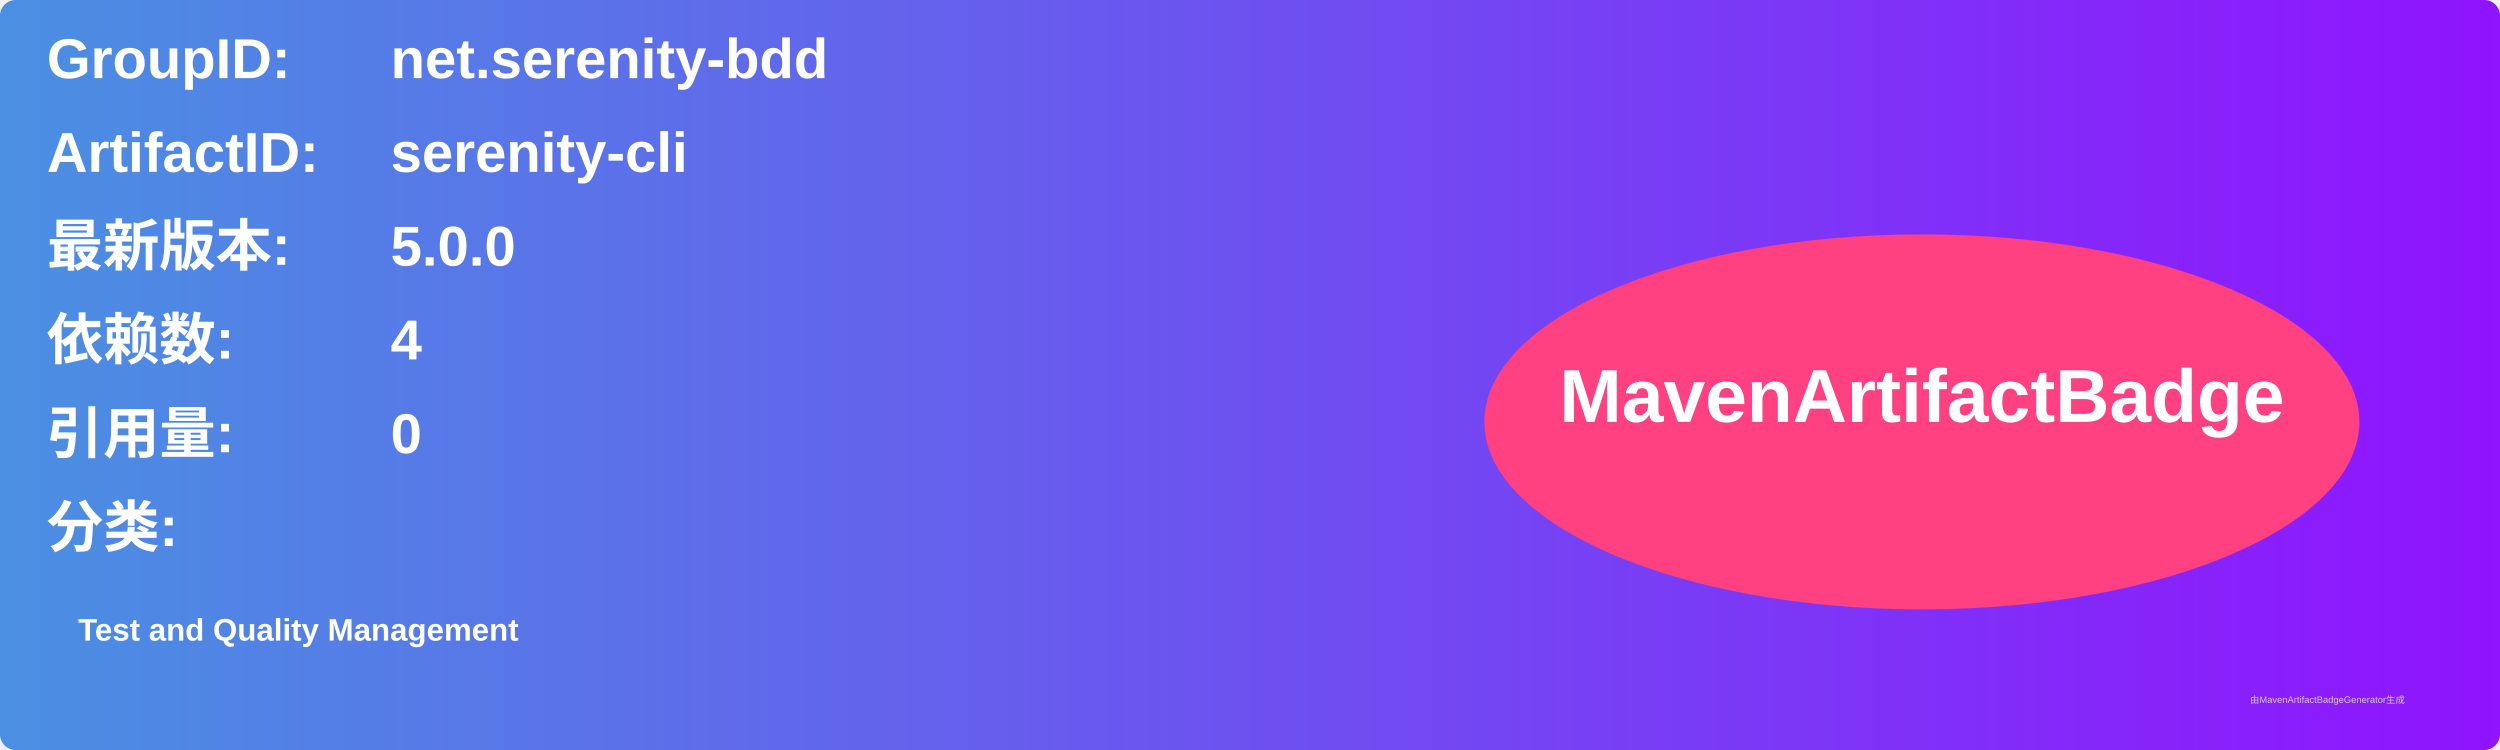
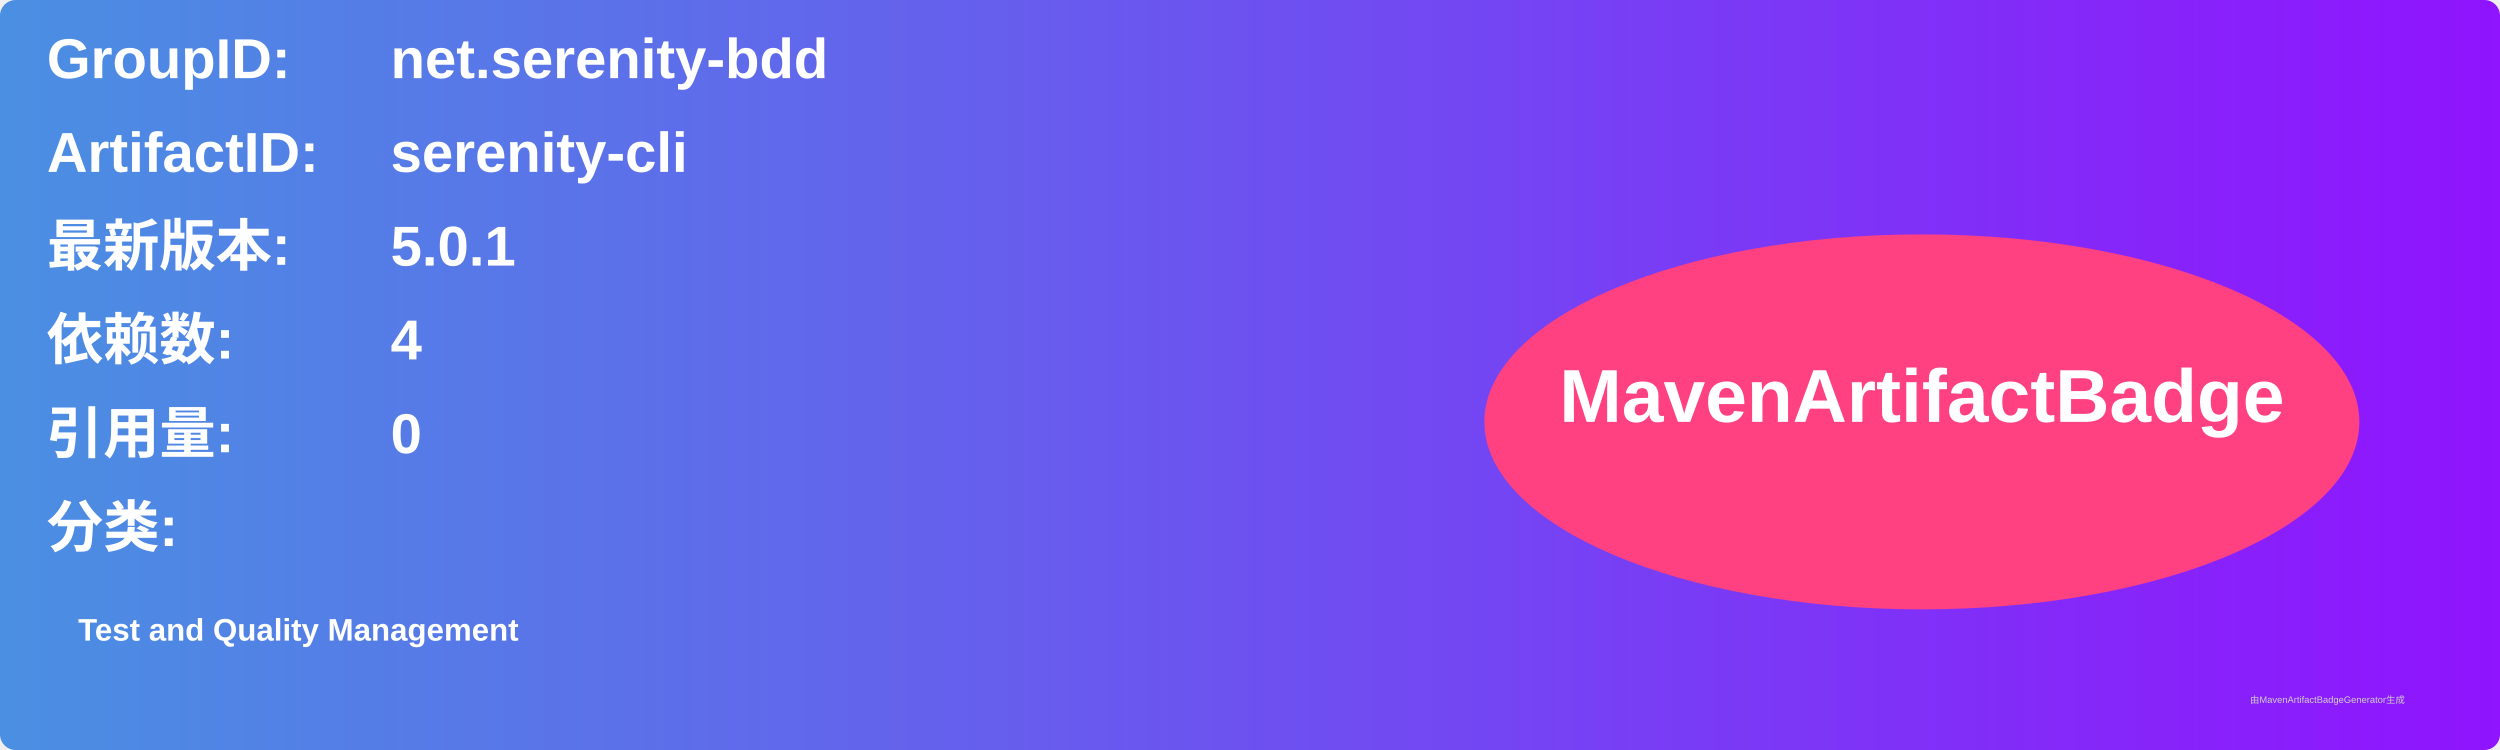
<svg xmlns="http://www.w3.org/2000/svg" width="800" height="240" viewBox="0 0 800 240">
  <linearGradient id="grad" x1="0%" y1="0%" x2="100%" y2="0%">
    <stop offset="0%" stop-color="#4a90e2" />
    <stop offset="100%" stop-color="#9013fe" />
  </linearGradient>
  <rect width="100%" height="100%" rx="5" ry="5" fill="url(#grad)" />
  <g transform="translate(15, 15)">
    <text x="0" y="10" font-family="Arial" font-size="18" fill="white" font-weight="bold" width="260">GroupID:</text>
    <text x="110" y="10" font-family="Arial" font-size="18" fill="white" font-weight="bold" width="460">net.serenity-bdd</text>
    <text x="0" y="40" font-family="Arial" font-size="18" fill="white" font-weight="bold" width="260">ArtifactID:</text>
    <text x="110" y="40" font-family="Arial" font-size="18" fill="white" font-weight="bold" width="460">serenity-cli</text>
    <text x="0" y="70" font-family="Arial" font-size="18" fill="white" font-weight="bold">最新版本:</text>
    <text x="110" y="70" font-family="Arial" font-size="18" fill="white" font-weight="bold">
-       <tspan font-weight="bold">5.0.0</tspan>
+       <tspan font-weight="bold">5.0.1</tspan>
    </text>
    <text x="0" y="100" font-family="Arial" font-size="18" fill="white" font-weight="bold">依赖数: </text>
    <text x="110" y="100" font-family="Arial" font-size="18" fill="white">
      <tspan font-weight="bold">4</tspan>
    </text>
    <text x="0" y="130" font-family="Arial" font-size="18" fill="white" font-weight="bold">引用量: </text>
    <text x="110" y="130" font-family="Arial" font-size="18" fill="white">
      <tspan font-weight="bold">0</tspan>
    </text>
    <text x="0" y="160" font-family="Arial" font-size="18" fill="white" font-weight="bold">分类:</text>
    <text x="10" y="190" font-family="Arial" font-size="10" fill="white">
      <tspan font-weight="bold">Test and Quality Management</tspan>
    </text>
    <ellipse cx="600" cy="120" rx="140" ry="60" fill="#ff4081" />
    <text x="600" y="120" text-anchor="middle" font-family="Arial" font-size="24" fill="white" font-weight="bold">MavenArtifactBadge</text>
  </g>
  <text x="720" y="225" font-family="Arial" font-size="3" fill="#d0d0d0">由MavenArtifactBadgeGenerator生成</text>
</svg>
